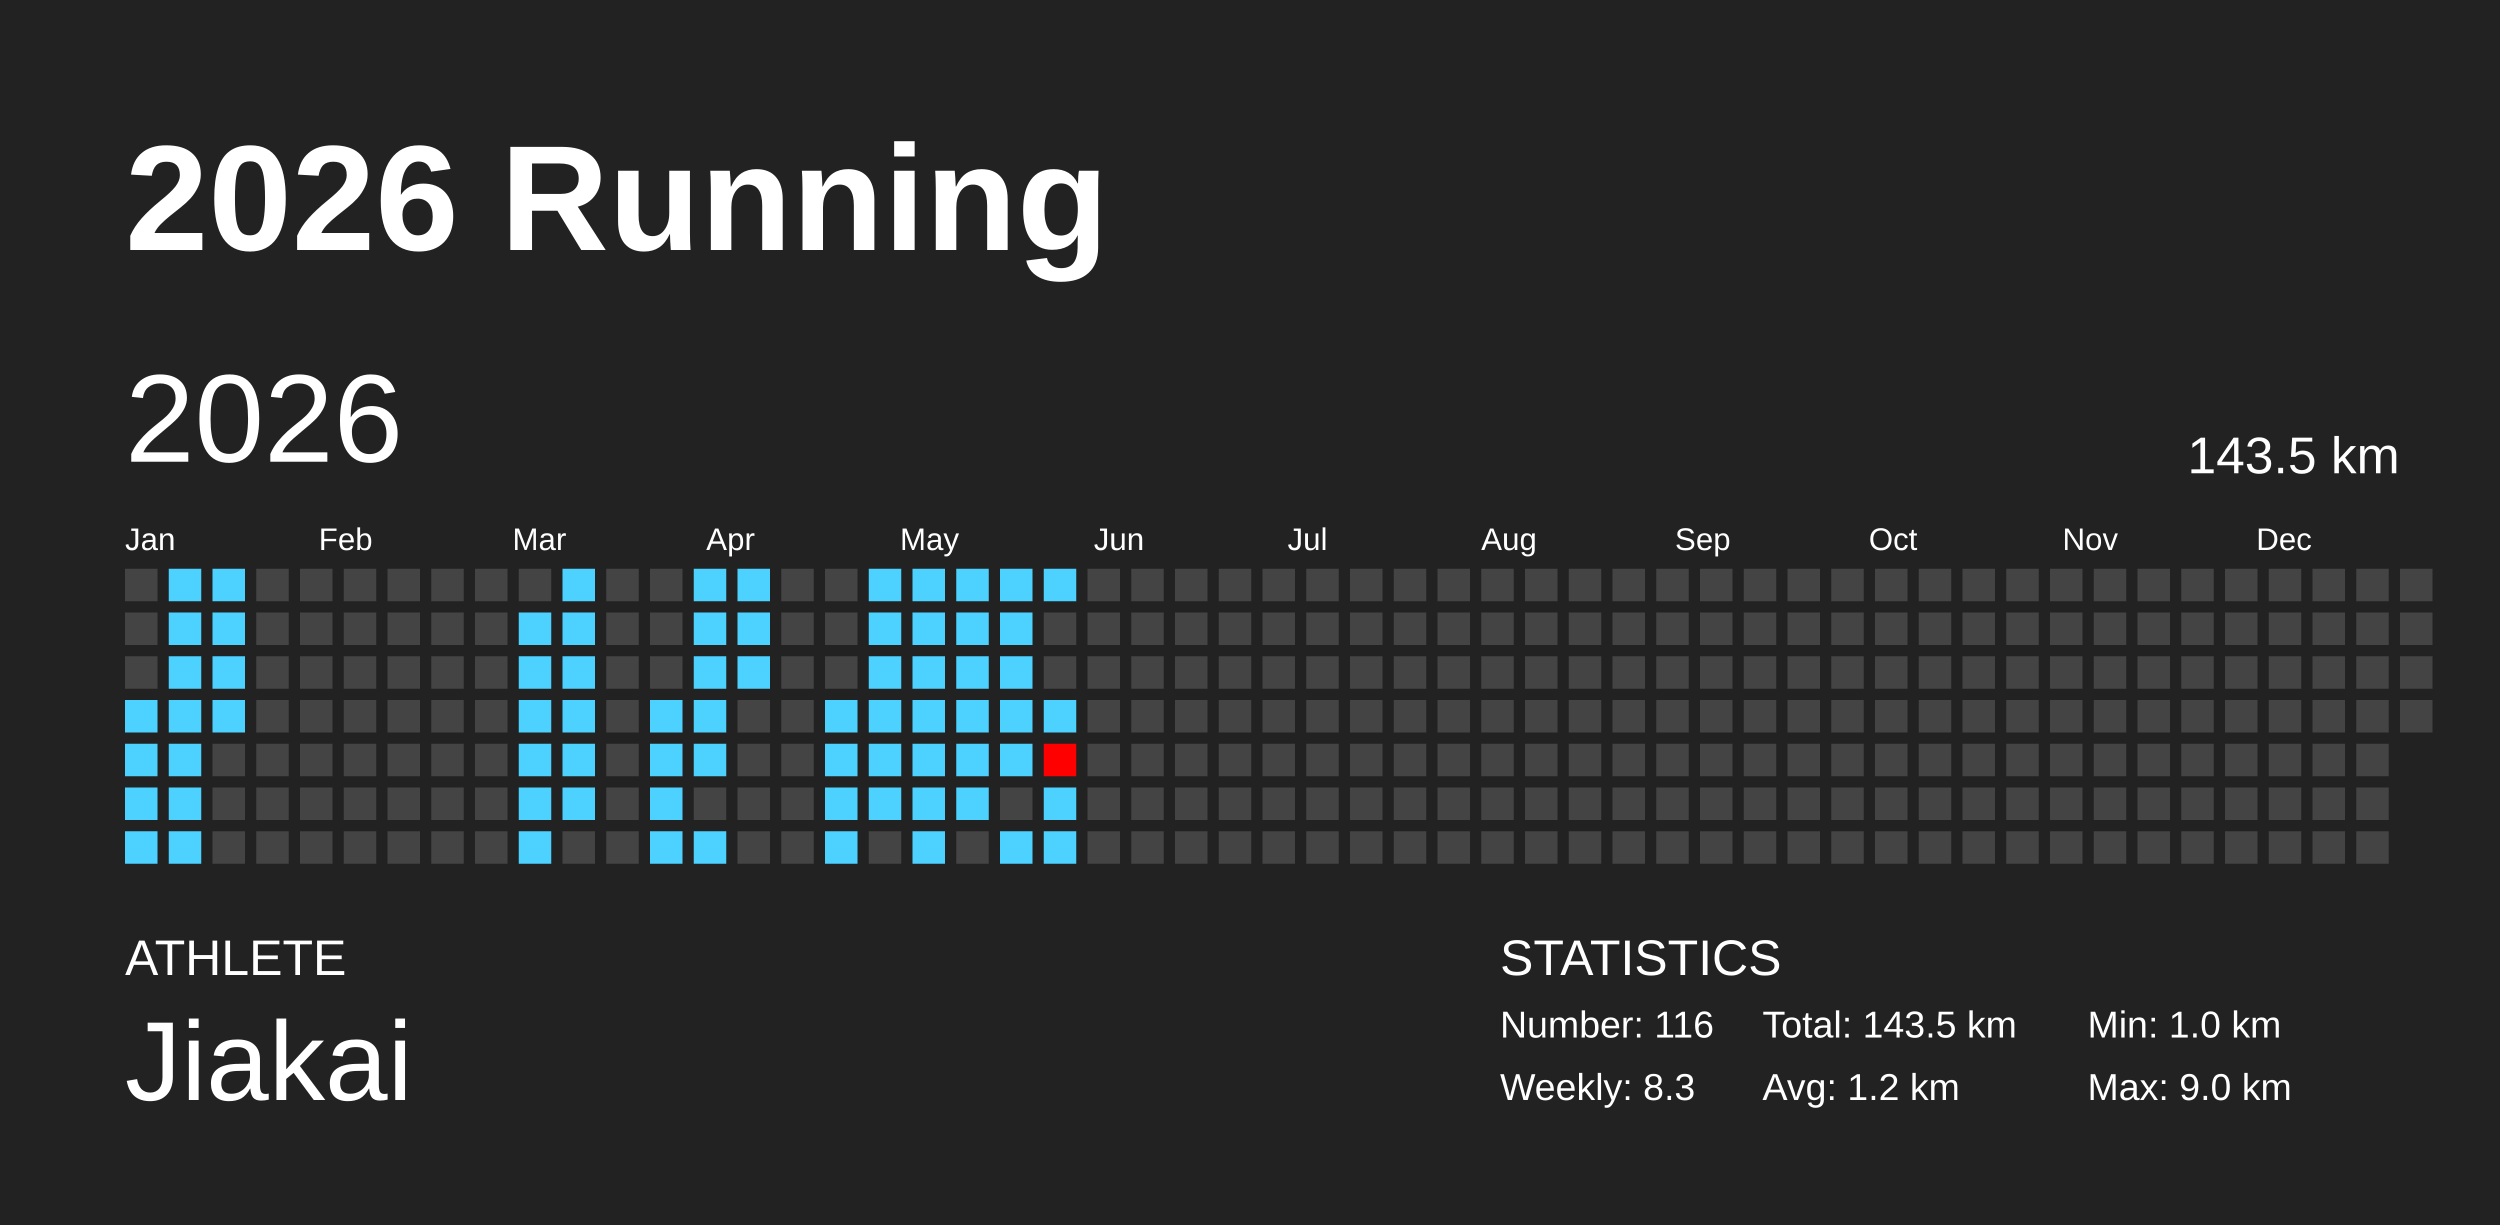
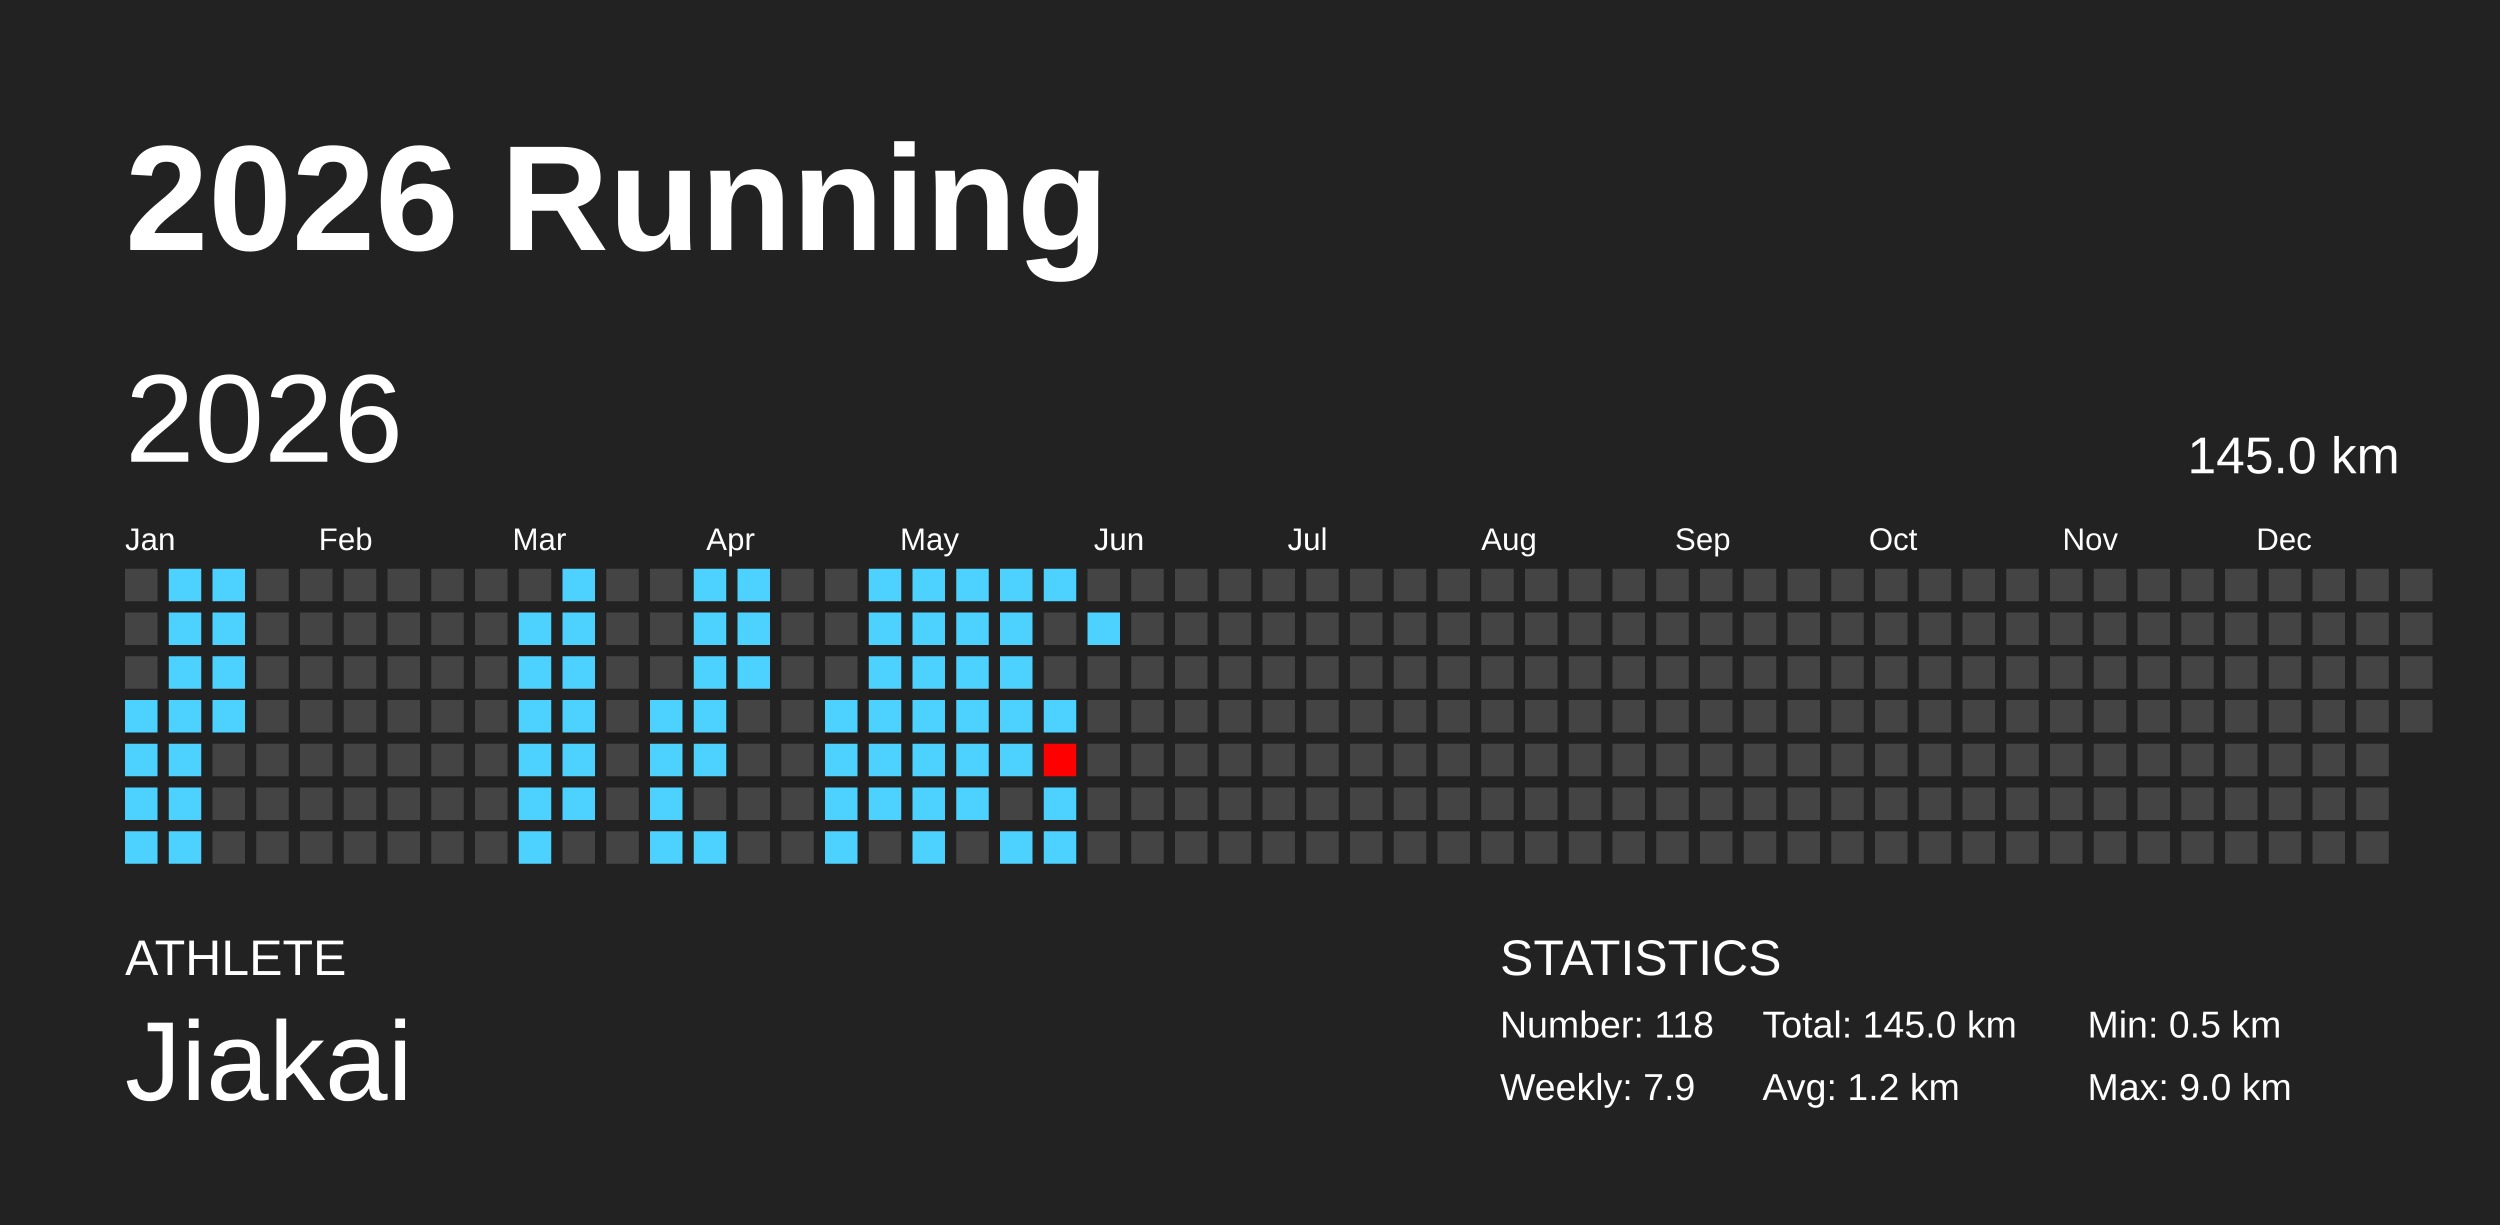
<svg xmlns="http://www.w3.org/2000/svg" baseProfile="full" height="98mm" version="1.1" viewBox="0,0,200,98" width="200mm">
  <defs />
  <rect fill="#222222" height="98" width="200" x="0" y="0" />
  <text fill="#FFFFFF" style="font-size:12px; font-family:Arial; font-weight:bold;" x="10" y="20">2026 Running</text>
  <text fill="#FFFFFF" style="font-size:4px; font-family:Arial" x="10" y="78">ATHLETE</text>
  <text fill="#FFFFFF" style="font-size:9px; font-family:Arial" x="10" y="88">Jiakai</text>
  <text fill="#FFFFFF" style="font-size:4px; font-family:Arial" x="120" y="78">STATISTICS</text>
-   <text fill="#FFFFFF" style="font-size:3px; font-family:Arial" x="120" y="83">Number: 116</text>
-   <text fill="#FFFFFF" style="font-size:3px; font-family:Arial" x="120" y="88">Weekly: 8.3</text>
-   <text fill="#FFFFFF" style="font-size:3px; font-family:Arial" x="141" y="83">Total: 143.5 km</text>
+   <text fill="#FFFFFF" style="font-size:3px; font-family:Arial" x="120" y="83">Number: 118</text>
+   <text fill="#FFFFFF" style="font-size:3px; font-family:Arial" x="120" y="88">Weekly: 7.9</text>
+   <text fill="#FFFFFF" style="font-size:3px; font-family:Arial" x="141" y="83">Total: 145.0 km</text>
  <text fill="#FFFFFF" style="font-size:3px; font-family:Arial" x="141" y="88">Avg: 1.2 km</text>
-   <text fill="#FFFFFF" style="font-size:3px; font-family:Arial" x="167" y="83">Min: 1.0 km</text>
+   <text fill="#FFFFFF" style="font-size:3px; font-family:Arial" x="167" y="83">Min: 0.5 km</text>
  <text fill="#FFFFFF" style="font-size:3px; font-family:Arial" x="167" y="88">Max: 9.0 km</text>
  <text dominant-baseline="hanging" fill="#FFFFFF" style="font-size:10.0px; font-family:Arial;" x="10" y="30">2026</text>
-   <text dominant-baseline="hanging" fill="#FFFFFF" style="font-size:4.125px; font-family:Arial;" x="175" y="35">143.5 km</text>
+   <text dominant-baseline="hanging" fill="#FFFFFF" style="font-size:4.125px; font-family:Arial;" x="175" y="35">145.0 km</text>
  <text fill="#FFFFFF" style="font-size:2.5px; font-family:Arial" x="10.0" y="44">Jan</text>
  <text fill="#FFFFFF" style="font-size:2.5px; font-family:Arial" x="25.5" y="44">Feb</text>
  <text fill="#FFFFFF" style="font-size:2.5px; font-family:Arial" x="41.0" y="44">Mar</text>
  <text fill="#FFFFFF" style="font-size:2.5px; font-family:Arial" x="56.5" y="44">Apr</text>
  <text fill="#FFFFFF" style="font-size:2.5px; font-family:Arial" x="72.0" y="44">May</text>
  <text fill="#FFFFFF" style="font-size:2.5px; font-family:Arial" x="87.5" y="44">Jun</text>
  <text fill="#FFFFFF" style="font-size:2.5px; font-family:Arial" x="103.0" y="44">Jul</text>
  <text fill="#FFFFFF" style="font-size:2.5px; font-family:Arial" x="118.5" y="44">Aug</text>
  <text fill="#FFFFFF" style="font-size:2.5px; font-family:Arial" x="134.0" y="44">Sep</text>
  <text fill="#FFFFFF" style="font-size:2.5px; font-family:Arial" x="149.5" y="44">Oct</text>
  <text fill="#FFFFFF" style="font-size:2.5px; font-family:Arial" x="165.0" y="44">Nov</text>
  <text fill="#FFFFFF" style="font-size:2.5px; font-family:Arial" x="180.5" y="44">Dec</text>
  <rect fill="#444444" height="2.6" width="2.6" x="10.0" y="45.5" />
  <rect fill="#444444" height="2.6" width="2.6" x="10.0" y="49.0" />
  <rect fill="#444444" height="2.6" width="2.6" x="10.0" y="52.5" />
  <rect fill="#4dd2ff" height="2.6" width="2.6" x="10.0" y="56.0" />
  <rect fill="#4dd2ff" height="2.6" width="2.6" x="10.0" y="59.5" />
  <rect fill="#4dd2ff" height="2.6" width="2.6" x="10.0" y="63.0" />
  <rect fill="#4dd2ff" height="2.6" width="2.6" x="10.0" y="66.5" />
  <rect fill="#4dd2ff" height="2.6" width="2.6" x="13.5" y="45.5" />
  <rect fill="#4dd2ff" height="2.6" width="2.6" x="13.5" y="49.0" />
  <rect fill="#4dd2ff" height="2.6" width="2.6" x="13.5" y="52.5" />
  <rect fill="#4dd2ff" height="2.6" width="2.6" x="13.5" y="56.0" />
  <rect fill="#4dd2ff" height="2.6" width="2.6" x="13.5" y="59.5" />
  <rect fill="#4dd2ff" height="2.6" width="2.6" x="13.5" y="63.0" />
  <rect fill="#4dd2ff" height="2.6" width="2.6" x="13.5" y="66.5" />
  <rect fill="#4dd2ff" height="2.6" width="2.6" x="17.0" y="45.5" />
  <rect fill="#4dd2ff" height="2.6" width="2.6" x="17.0" y="49.0" />
  <rect fill="#4dd2ff" height="2.6" width="2.6" x="17.0" y="52.5" />
  <rect fill="#4dd2ff" height="2.6" width="2.6" x="17.0" y="56.0" />
  <rect fill="#444444" height="2.6" width="2.6" x="17.0" y="59.5" />
  <rect fill="#444444" height="2.6" width="2.6" x="17.0" y="63.0" />
  <rect fill="#444444" height="2.6" width="2.6" x="17.0" y="66.5" />
  <rect fill="#444444" height="2.6" width="2.6" x="20.5" y="45.5" />
  <rect fill="#444444" height="2.6" width="2.6" x="20.5" y="49.0" />
  <rect fill="#444444" height="2.6" width="2.6" x="20.5" y="52.5" />
  <rect fill="#444444" height="2.6" width="2.6" x="20.5" y="56.0" />
  <rect fill="#444444" height="2.6" width="2.6" x="20.5" y="59.5" />
  <rect fill="#444444" height="2.6" width="2.6" x="20.5" y="63.0" />
  <rect fill="#444444" height="2.6" width="2.6" x="20.5" y="66.5" />
  <rect fill="#444444" height="2.6" width="2.6" x="24.0" y="45.5" />
  <rect fill="#444444" height="2.6" width="2.6" x="24.0" y="49.0" />
  <rect fill="#444444" height="2.6" width="2.6" x="24.0" y="52.5" />
  <rect fill="#444444" height="2.6" width="2.6" x="24.0" y="56.0" />
  <rect fill="#444444" height="2.6" width="2.6" x="24.0" y="59.5" />
  <rect fill="#444444" height="2.6" width="2.6" x="24.0" y="63.0" />
  <rect fill="#444444" height="2.6" width="2.6" x="24.0" y="66.5" />
  <rect fill="#444444" height="2.6" width="2.6" x="27.5" y="45.5" />
  <rect fill="#444444" height="2.6" width="2.6" x="27.5" y="49.0" />
  <rect fill="#444444" height="2.6" width="2.6" x="27.5" y="52.5" />
  <rect fill="#444444" height="2.6" width="2.6" x="27.5" y="56.0" />
  <rect fill="#444444" height="2.6" width="2.6" x="27.5" y="59.5" />
  <rect fill="#444444" height="2.6" width="2.6" x="27.5" y="63.0" />
  <rect fill="#444444" height="2.6" width="2.6" x="27.5" y="66.5" />
  <rect fill="#444444" height="2.6" width="2.6" x="31.0" y="45.5" />
  <rect fill="#444444" height="2.6" width="2.6" x="31.0" y="49.0" />
  <rect fill="#444444" height="2.6" width="2.6" x="31.0" y="52.5" />
  <rect fill="#444444" height="2.6" width="2.6" x="31.0" y="56.0" />
  <rect fill="#444444" height="2.6" width="2.6" x="31.0" y="59.5" />
  <rect fill="#444444" height="2.6" width="2.6" x="31.0" y="63.0" />
  <rect fill="#444444" height="2.6" width="2.6" x="31.0" y="66.5" />
  <rect fill="#444444" height="2.6" width="2.6" x="34.5" y="45.5" />
  <rect fill="#444444" height="2.6" width="2.6" x="34.5" y="49.0" />
  <rect fill="#444444" height="2.6" width="2.6" x="34.5" y="52.5" />
  <rect fill="#444444" height="2.6" width="2.6" x="34.5" y="56.0" />
  <rect fill="#444444" height="2.6" width="2.6" x="34.5" y="59.5" />
  <rect fill="#444444" height="2.6" width="2.6" x="34.5" y="63.0" />
  <rect fill="#444444" height="2.6" width="2.6" x="34.5" y="66.5" />
  <rect fill="#444444" height="2.6" width="2.6" x="38.0" y="45.5" />
  <rect fill="#444444" height="2.6" width="2.6" x="38.0" y="49.0" />
  <rect fill="#444444" height="2.6" width="2.6" x="38.0" y="52.5" />
  <rect fill="#444444" height="2.6" width="2.6" x="38.0" y="56.0" />
  <rect fill="#444444" height="2.6" width="2.6" x="38.0" y="59.5" />
  <rect fill="#444444" height="2.6" width="2.6" x="38.0" y="63.0" />
  <rect fill="#444444" height="2.6" width="2.6" x="38.0" y="66.5" />
  <rect fill="#444444" height="2.6" width="2.6" x="41.5" y="45.5" />
  <rect fill="#4dd2ff" height="2.6" width="2.6" x="41.5" y="49.0" />
  <rect fill="#4dd2ff" height="2.6" width="2.6" x="41.5" y="52.5" />
  <rect fill="#4dd2ff" height="2.6" width="2.6" x="41.5" y="56.0" />
  <rect fill="#4dd2ff" height="2.6" width="2.6" x="41.5" y="59.5" />
  <rect fill="#4dd2ff" height="2.6" width="2.6" x="41.5" y="63.0" />
  <rect fill="#4dd2ff" height="2.6" width="2.6" x="41.5" y="66.5" />
  <rect fill="#4dd2ff" height="2.6" width="2.6" x="45.0" y="45.5" />
  <rect fill="#4dd2ff" height="2.6" width="2.6" x="45.0" y="49.0" />
  <rect fill="#4dd2ff" height="2.6" width="2.6" x="45.0" y="52.5" />
  <rect fill="#4dd2ff" height="2.6" width="2.6" x="45.0" y="56.0" />
  <rect fill="#4dd2ff" height="2.6" width="2.6" x="45.0" y="59.5" />
  <rect fill="#4dd2ff" height="2.6" width="2.6" x="45.0" y="63.0" />
  <rect fill="#444444" height="2.6" width="2.6" x="45.0" y="66.5" />
  <rect fill="#444444" height="2.6" width="2.6" x="48.5" y="45.5" />
  <rect fill="#444444" height="2.6" width="2.6" x="48.5" y="49.0" />
  <rect fill="#444444" height="2.6" width="2.6" x="48.5" y="52.5" />
  <rect fill="#444444" height="2.6" width="2.6" x="48.5" y="56.0" />
  <rect fill="#444444" height="2.6" width="2.6" x="48.5" y="59.5" />
  <rect fill="#444444" height="2.6" width="2.6" x="48.5" y="63.0" />
  <rect fill="#444444" height="2.6" width="2.6" x="48.5" y="66.5" />
  <rect fill="#444444" height="2.6" width="2.6" x="52.0" y="45.5" />
  <rect fill="#444444" height="2.6" width="2.6" x="52.0" y="49.0" />
  <rect fill="#444444" height="2.6" width="2.6" x="52.0" y="52.5" />
  <rect fill="#4dd2ff" height="2.6" width="2.6" x="52.0" y="56.0" />
  <rect fill="#4dd2ff" height="2.6" width="2.6" x="52.0" y="59.5" />
  <rect fill="#4dd2ff" height="2.6" width="2.6" x="52.0" y="63.0" />
  <rect fill="#4dd2ff" height="2.6" width="2.6" x="52.0" y="66.5" />
  <rect fill="#4dd2ff" height="2.6" width="2.6" x="55.5" y="45.5" />
  <rect fill="#4dd2ff" height="2.6" width="2.6" x="55.5" y="49.0" />
  <rect fill="#4dd2ff" height="2.6" width="2.6" x="55.5" y="52.5" />
  <rect fill="#4dd2ff" height="2.6" width="2.6" x="55.5" y="56.0" />
  <rect fill="#4dd2ff" height="2.6" width="2.6" x="55.5" y="59.5" />
  <rect fill="#444444" height="2.6" width="2.6" x="55.5" y="63.0" />
  <rect fill="#4dd2ff" height="2.6" width="2.6" x="55.5" y="66.5" />
  <rect fill="#4dd2ff" height="2.6" width="2.6" x="59.0" y="45.5" />
  <rect fill="#4dd2ff" height="2.6" width="2.6" x="59.0" y="49.0" />
  <rect fill="#4dd2ff" height="2.6" width="2.6" x="59.0" y="52.5" />
  <rect fill="#444444" height="2.6" width="2.6" x="59.0" y="56.0" />
  <rect fill="#444444" height="2.6" width="2.6" x="59.0" y="59.5" />
  <rect fill="#444444" height="2.6" width="2.6" x="59.0" y="63.0" />
  <rect fill="#444444" height="2.6" width="2.6" x="59.0" y="66.5" />
  <rect fill="#444444" height="2.6" width="2.6" x="62.5" y="45.5" />
  <rect fill="#444444" height="2.6" width="2.6" x="62.5" y="49.0" />
  <rect fill="#444444" height="2.6" width="2.6" x="62.5" y="52.5" />
  <rect fill="#444444" height="2.6" width="2.6" x="62.5" y="56.0" />
  <rect fill="#444444" height="2.6" width="2.6" x="62.5" y="59.5" />
  <rect fill="#444444" height="2.6" width="2.6" x="62.5" y="63.0" />
  <rect fill="#444444" height="2.6" width="2.6" x="62.5" y="66.5" />
  <rect fill="#444444" height="2.6" width="2.6" x="66.0" y="45.5" />
  <rect fill="#444444" height="2.6" width="2.6" x="66.0" y="49.0" />
  <rect fill="#444444" height="2.6" width="2.6" x="66.0" y="52.5" />
  <rect fill="#4dd2ff" height="2.6" width="2.6" x="66.0" y="56.0" />
  <rect fill="#4dd2ff" height="2.6" width="2.6" x="66.0" y="59.5" />
  <rect fill="#4dd2ff" height="2.6" width="2.6" x="66.0" y="63.0" />
  <rect fill="#4dd2ff" height="2.6" width="2.6" x="66.0" y="66.5" />
  <rect fill="#4dd2ff" height="2.6" width="2.6" x="69.5" y="45.5" />
  <rect fill="#4dd2ff" height="2.6" width="2.6" x="69.5" y="49.0" />
  <rect fill="#4dd2ff" height="2.6" width="2.6" x="69.5" y="52.5" />
  <rect fill="#4dd2ff" height="2.6" width="2.6" x="69.5" y="56.0" />
  <rect fill="#4dd2ff" height="2.6" width="2.6" x="69.5" y="59.5" />
  <rect fill="#4dd2ff" height="2.6" width="2.6" x="69.5" y="63.0" />
  <rect fill="#444444" height="2.6" width="2.6" x="69.5" y="66.5" />
  <rect fill="#4dd2ff" height="2.6" width="2.6" x="73.0" y="45.5" />
  <rect fill="#4dd2ff" height="2.6" width="2.6" x="73.0" y="49.0" />
  <rect fill="#4dd2ff" height="2.6" width="2.6" x="73.0" y="52.5" />
  <rect fill="#4dd2ff" height="2.6" width="2.6" x="73.0" y="56.0" />
  <rect fill="#4dd2ff" height="2.6" width="2.6" x="73.0" y="59.5" />
  <rect fill="#4dd2ff" height="2.6" width="2.6" x="73.0" y="63.0" />
  <rect fill="#4dd2ff" height="2.6" width="2.6" x="73.0" y="66.5" />
  <rect fill="#4dd2ff" height="2.6" width="2.6" x="76.5" y="45.5" />
  <rect fill="#4dd2ff" height="2.6" width="2.6" x="76.5" y="49.0" />
  <rect fill="#4dd2ff" height="2.6" width="2.6" x="76.5" y="52.5" />
  <rect fill="#4dd2ff" height="2.6" width="2.6" x="76.5" y="56.0" />
  <rect fill="#4dd2ff" height="2.6" width="2.6" x="76.5" y="59.5" />
  <rect fill="#4dd2ff" height="2.6" width="2.6" x="76.5" y="63.0" />
  <rect fill="#444444" height="2.6" width="2.6" x="76.5" y="66.5" />
  <rect fill="#4dd2ff" height="2.6" width="2.6" x="80.0" y="45.5" />
  <rect fill="#4dd2ff" height="2.6" width="2.6" x="80.0" y="49.0" />
  <rect fill="#4dd2ff" height="2.6" width="2.6" x="80.0" y="52.5" />
  <rect fill="#4dd2ff" height="2.6" width="2.6" x="80.0" y="56.0" />
  <rect fill="#4dd2ff" height="2.6" width="2.6" x="80.0" y="59.5" />
  <rect fill="#444444" height="2.6" width="2.6" x="80.0" y="63.0" />
  <rect fill="#4dd2ff" height="2.6" width="2.6" x="80.0" y="66.5" />
  <rect fill="#4dd2ff" height="2.6" width="2.6" x="83.5" y="45.5" />
  <rect fill="#444444" height="2.6" width="2.6" x="83.5" y="49.0" />
  <rect fill="#444444" height="2.6" width="2.6" x="83.5" y="52.5" />
  <rect fill="#4dd2ff" height="2.6" width="2.6" x="83.5" y="56.0" />
  <rect fill="#ff0000" height="2.6" width="2.6" x="83.5" y="59.5" />
  <rect fill="#4dd2ff" height="2.6" width="2.6" x="83.5" y="63.0" />
  <rect fill="#4dd2ff" height="2.6" width="2.6" x="83.5" y="66.5" />
  <rect fill="#444444" height="2.6" width="2.6" x="87.0" y="45.5" />
-   <rect fill="#444444" height="2.6" width="2.6" x="87.0" y="49.0" />
+   <rect fill="#4dd2ff" height="2.6" width="2.6" x="87.0" y="49.0" />
  <rect fill="#444444" height="2.6" width="2.6" x="87.0" y="52.5" />
  <rect fill="#444444" height="2.6" width="2.6" x="87.0" y="56.0" />
  <rect fill="#444444" height="2.6" width="2.6" x="87.0" y="59.5" />
  <rect fill="#444444" height="2.6" width="2.6" x="87.0" y="63.0" />
  <rect fill="#444444" height="2.6" width="2.6" x="87.0" y="66.5" />
  <rect fill="#444444" height="2.6" width="2.6" x="90.5" y="45.5" />
  <rect fill="#444444" height="2.6" width="2.6" x="90.5" y="49.0" />
  <rect fill="#444444" height="2.6" width="2.6" x="90.5" y="52.5" />
  <rect fill="#444444" height="2.6" width="2.6" x="90.5" y="56.0" />
  <rect fill="#444444" height="2.6" width="2.6" x="90.5" y="59.5" />
  <rect fill="#444444" height="2.6" width="2.6" x="90.5" y="63.0" />
  <rect fill="#444444" height="2.6" width="2.6" x="90.5" y="66.5" />
  <rect fill="#444444" height="2.6" width="2.6" x="94.0" y="45.5" />
  <rect fill="#444444" height="2.6" width="2.6" x="94.0" y="49.0" />
  <rect fill="#444444" height="2.6" width="2.6" x="94.0" y="52.5" />
  <rect fill="#444444" height="2.6" width="2.6" x="94.0" y="56.0" />
  <rect fill="#444444" height="2.6" width="2.6" x="94.0" y="59.5" />
  <rect fill="#444444" height="2.6" width="2.6" x="94.0" y="63.0" />
  <rect fill="#444444" height="2.6" width="2.6" x="94.0" y="66.5" />
  <rect fill="#444444" height="2.6" width="2.6" x="97.5" y="45.5" />
  <rect fill="#444444" height="2.6" width="2.6" x="97.5" y="49.0" />
  <rect fill="#444444" height="2.6" width="2.6" x="97.5" y="52.5" />
  <rect fill="#444444" height="2.6" width="2.6" x="97.5" y="56.0" />
  <rect fill="#444444" height="2.6" width="2.6" x="97.5" y="59.5" />
  <rect fill="#444444" height="2.6" width="2.6" x="97.5" y="63.0" />
  <rect fill="#444444" height="2.6" width="2.6" x="97.5" y="66.5" />
  <rect fill="#444444" height="2.6" width="2.6" x="101.0" y="45.5" />
  <rect fill="#444444" height="2.6" width="2.6" x="101.0" y="49.0" />
  <rect fill="#444444" height="2.6" width="2.6" x="101.0" y="52.5" />
  <rect fill="#444444" height="2.6" width="2.6" x="101.0" y="56.0" />
  <rect fill="#444444" height="2.6" width="2.6" x="101.0" y="59.5" />
  <rect fill="#444444" height="2.6" width="2.6" x="101.0" y="63.0" />
  <rect fill="#444444" height="2.6" width="2.6" x="101.0" y="66.5" />
  <rect fill="#444444" height="2.6" width="2.6" x="104.5" y="45.5" />
  <rect fill="#444444" height="2.6" width="2.6" x="104.5" y="49.0" />
  <rect fill="#444444" height="2.6" width="2.6" x="104.5" y="52.5" />
  <rect fill="#444444" height="2.6" width="2.6" x="104.5" y="56.0" />
  <rect fill="#444444" height="2.6" width="2.6" x="104.5" y="59.5" />
  <rect fill="#444444" height="2.6" width="2.6" x="104.5" y="63.0" />
  <rect fill="#444444" height="2.6" width="2.6" x="104.5" y="66.5" />
  <rect fill="#444444" height="2.6" width="2.6" x="108.0" y="45.5" />
  <rect fill="#444444" height="2.6" width="2.6" x="108.0" y="49.0" />
  <rect fill="#444444" height="2.6" width="2.6" x="108.0" y="52.5" />
  <rect fill="#444444" height="2.6" width="2.6" x="108.0" y="56.0" />
  <rect fill="#444444" height="2.6" width="2.6" x="108.0" y="59.5" />
  <rect fill="#444444" height="2.6" width="2.6" x="108.0" y="63.0" />
  <rect fill="#444444" height="2.6" width="2.6" x="108.0" y="66.5" />
  <rect fill="#444444" height="2.6" width="2.6" x="111.5" y="45.5" />
  <rect fill="#444444" height="2.6" width="2.6" x="111.5" y="49.0" />
  <rect fill="#444444" height="2.6" width="2.6" x="111.5" y="52.5" />
  <rect fill="#444444" height="2.6" width="2.6" x="111.5" y="56.0" />
  <rect fill="#444444" height="2.6" width="2.6" x="111.5" y="59.5" />
  <rect fill="#444444" height="2.6" width="2.6" x="111.5" y="63.0" />
  <rect fill="#444444" height="2.6" width="2.6" x="111.5" y="66.5" />
  <rect fill="#444444" height="2.6" width="2.6" x="115.0" y="45.5" />
  <rect fill="#444444" height="2.6" width="2.6" x="115.0" y="49.0" />
  <rect fill="#444444" height="2.6" width="2.6" x="115.0" y="52.5" />
  <rect fill="#444444" height="2.6" width="2.6" x="115.0" y="56.0" />
  <rect fill="#444444" height="2.6" width="2.6" x="115.0" y="59.5" />
  <rect fill="#444444" height="2.6" width="2.6" x="115.0" y="63.0" />
  <rect fill="#444444" height="2.6" width="2.6" x="115.0" y="66.5" />
  <rect fill="#444444" height="2.6" width="2.6" x="118.5" y="45.5" />
  <rect fill="#444444" height="2.6" width="2.6" x="118.5" y="49.0" />
  <rect fill="#444444" height="2.6" width="2.6" x="118.5" y="52.5" />
  <rect fill="#444444" height="2.6" width="2.6" x="118.5" y="56.0" />
  <rect fill="#444444" height="2.6" width="2.6" x="118.5" y="59.5" />
  <rect fill="#444444" height="2.6" width="2.6" x="118.5" y="63.0" />
  <rect fill="#444444" height="2.6" width="2.6" x="118.5" y="66.5" />
  <rect fill="#444444" height="2.6" width="2.6" x="122.0" y="45.5" />
  <rect fill="#444444" height="2.6" width="2.6" x="122.0" y="49.0" />
  <rect fill="#444444" height="2.6" width="2.6" x="122.0" y="52.5" />
  <rect fill="#444444" height="2.6" width="2.6" x="122.0" y="56.0" />
  <rect fill="#444444" height="2.6" width="2.6" x="122.0" y="59.5" />
  <rect fill="#444444" height="2.6" width="2.6" x="122.0" y="63.0" />
  <rect fill="#444444" height="2.6" width="2.6" x="122.0" y="66.5" />
  <rect fill="#444444" height="2.6" width="2.6" x="125.5" y="45.5" />
  <rect fill="#444444" height="2.6" width="2.6" x="125.5" y="49.0" />
  <rect fill="#444444" height="2.6" width="2.6" x="125.5" y="52.5" />
  <rect fill="#444444" height="2.6" width="2.6" x="125.5" y="56.0" />
  <rect fill="#444444" height="2.6" width="2.6" x="125.5" y="59.5" />
  <rect fill="#444444" height="2.6" width="2.6" x="125.5" y="63.0" />
  <rect fill="#444444" height="2.6" width="2.6" x="125.5" y="66.5" />
  <rect fill="#444444" height="2.6" width="2.6" x="129.0" y="45.5" />
  <rect fill="#444444" height="2.6" width="2.6" x="129.0" y="49.0" />
  <rect fill="#444444" height="2.6" width="2.6" x="129.0" y="52.5" />
  <rect fill="#444444" height="2.6" width="2.6" x="129.0" y="56.0" />
  <rect fill="#444444" height="2.6" width="2.6" x="129.0" y="59.5" />
  <rect fill="#444444" height="2.6" width="2.6" x="129.0" y="63.0" />
  <rect fill="#444444" height="2.6" width="2.6" x="129.0" y="66.5" />
  <rect fill="#444444" height="2.6" width="2.6" x="132.5" y="45.5" />
  <rect fill="#444444" height="2.6" width="2.6" x="132.5" y="49.0" />
  <rect fill="#444444" height="2.6" width="2.6" x="132.5" y="52.5" />
  <rect fill="#444444" height="2.6" width="2.6" x="132.5" y="56.0" />
  <rect fill="#444444" height="2.6" width="2.6" x="132.5" y="59.5" />
  <rect fill="#444444" height="2.6" width="2.6" x="132.5" y="63.0" />
  <rect fill="#444444" height="2.6" width="2.6" x="132.5" y="66.5" />
  <rect fill="#444444" height="2.6" width="2.6" x="136.0" y="45.5" />
  <rect fill="#444444" height="2.6" width="2.6" x="136.0" y="49.0" />
  <rect fill="#444444" height="2.6" width="2.6" x="136.0" y="52.5" />
  <rect fill="#444444" height="2.6" width="2.6" x="136.0" y="56.0" />
  <rect fill="#444444" height="2.6" width="2.6" x="136.0" y="59.5" />
  <rect fill="#444444" height="2.6" width="2.6" x="136.0" y="63.0" />
  <rect fill="#444444" height="2.6" width="2.6" x="136.0" y="66.5" />
  <rect fill="#444444" height="2.6" width="2.6" x="139.5" y="45.5" />
  <rect fill="#444444" height="2.6" width="2.6" x="139.5" y="49.0" />
  <rect fill="#444444" height="2.6" width="2.6" x="139.5" y="52.5" />
  <rect fill="#444444" height="2.6" width="2.6" x="139.5" y="56.0" />
  <rect fill="#444444" height="2.6" width="2.6" x="139.5" y="59.5" />
  <rect fill="#444444" height="2.6" width="2.6" x="139.5" y="63.0" />
  <rect fill="#444444" height="2.6" width="2.6" x="139.5" y="66.5" />
  <rect fill="#444444" height="2.6" width="2.6" x="143.0" y="45.5" />
  <rect fill="#444444" height="2.6" width="2.6" x="143.0" y="49.0" />
  <rect fill="#444444" height="2.6" width="2.6" x="143.0" y="52.5" />
  <rect fill="#444444" height="2.6" width="2.6" x="143.0" y="56.0" />
  <rect fill="#444444" height="2.6" width="2.6" x="143.0" y="59.5" />
  <rect fill="#444444" height="2.6" width="2.6" x="143.0" y="63.0" />
  <rect fill="#444444" height="2.6" width="2.6" x="143.0" y="66.5" />
  <rect fill="#444444" height="2.6" width="2.6" x="146.5" y="45.5" />
  <rect fill="#444444" height="2.6" width="2.6" x="146.5" y="49.0" />
  <rect fill="#444444" height="2.6" width="2.6" x="146.5" y="52.5" />
  <rect fill="#444444" height="2.6" width="2.6" x="146.5" y="56.0" />
  <rect fill="#444444" height="2.6" width="2.6" x="146.5" y="59.5" />
  <rect fill="#444444" height="2.6" width="2.6" x="146.5" y="63.0" />
  <rect fill="#444444" height="2.6" width="2.6" x="146.5" y="66.5" />
  <rect fill="#444444" height="2.6" width="2.6" x="150.0" y="45.5" />
  <rect fill="#444444" height="2.6" width="2.6" x="150.0" y="49.0" />
  <rect fill="#444444" height="2.6" width="2.6" x="150.0" y="52.5" />
  <rect fill="#444444" height="2.6" width="2.6" x="150.0" y="56.0" />
  <rect fill="#444444" height="2.6" width="2.6" x="150.0" y="59.5" />
  <rect fill="#444444" height="2.6" width="2.6" x="150.0" y="63.0" />
  <rect fill="#444444" height="2.6" width="2.6" x="150.0" y="66.5" />
  <rect fill="#444444" height="2.6" width="2.6" x="153.5" y="45.5" />
  <rect fill="#444444" height="2.6" width="2.6" x="153.5" y="49.0" />
  <rect fill="#444444" height="2.6" width="2.6" x="153.5" y="52.5" />
  <rect fill="#444444" height="2.6" width="2.6" x="153.5" y="56.0" />
  <rect fill="#444444" height="2.6" width="2.6" x="153.5" y="59.5" />
  <rect fill="#444444" height="2.6" width="2.6" x="153.5" y="63.0" />
  <rect fill="#444444" height="2.6" width="2.6" x="153.5" y="66.5" />
  <rect fill="#444444" height="2.6" width="2.6" x="157.0" y="45.5" />
  <rect fill="#444444" height="2.6" width="2.6" x="157.0" y="49.0" />
  <rect fill="#444444" height="2.6" width="2.6" x="157.0" y="52.5" />
  <rect fill="#444444" height="2.6" width="2.6" x="157.0" y="56.0" />
  <rect fill="#444444" height="2.6" width="2.6" x="157.0" y="59.5" />
  <rect fill="#444444" height="2.6" width="2.6" x="157.0" y="63.0" />
  <rect fill="#444444" height="2.6" width="2.6" x="157.0" y="66.5" />
  <rect fill="#444444" height="2.6" width="2.6" x="160.5" y="45.5" />
  <rect fill="#444444" height="2.6" width="2.6" x="160.5" y="49.0" />
  <rect fill="#444444" height="2.6" width="2.6" x="160.5" y="52.5" />
  <rect fill="#444444" height="2.6" width="2.6" x="160.5" y="56.0" />
  <rect fill="#444444" height="2.6" width="2.6" x="160.5" y="59.5" />
  <rect fill="#444444" height="2.6" width="2.6" x="160.5" y="63.0" />
  <rect fill="#444444" height="2.6" width="2.6" x="160.5" y="66.5" />
  <rect fill="#444444" height="2.6" width="2.6" x="164.0" y="45.5" />
  <rect fill="#444444" height="2.6" width="2.6" x="164.0" y="49.0" />
  <rect fill="#444444" height="2.6" width="2.6" x="164.0" y="52.5" />
  <rect fill="#444444" height="2.6" width="2.6" x="164.0" y="56.0" />
  <rect fill="#444444" height="2.6" width="2.6" x="164.0" y="59.5" />
  <rect fill="#444444" height="2.6" width="2.6" x="164.0" y="63.0" />
  <rect fill="#444444" height="2.6" width="2.6" x="164.0" y="66.5" />
  <rect fill="#444444" height="2.6" width="2.6" x="167.5" y="45.5" />
  <rect fill="#444444" height="2.6" width="2.6" x="167.5" y="49.0" />
  <rect fill="#444444" height="2.6" width="2.6" x="167.5" y="52.5" />
  <rect fill="#444444" height="2.6" width="2.6" x="167.5" y="56.0" />
  <rect fill="#444444" height="2.6" width="2.6" x="167.5" y="59.5" />
  <rect fill="#444444" height="2.6" width="2.6" x="167.5" y="63.0" />
  <rect fill="#444444" height="2.6" width="2.6" x="167.5" y="66.5" />
  <rect fill="#444444" height="2.6" width="2.6" x="171.0" y="45.5" />
  <rect fill="#444444" height="2.6" width="2.6" x="171.0" y="49.0" />
  <rect fill="#444444" height="2.6" width="2.6" x="171.0" y="52.5" />
  <rect fill="#444444" height="2.6" width="2.6" x="171.0" y="56.0" />
  <rect fill="#444444" height="2.6" width="2.6" x="171.0" y="59.5" />
  <rect fill="#444444" height="2.6" width="2.6" x="171.0" y="63.0" />
  <rect fill="#444444" height="2.6" width="2.6" x="171.0" y="66.5" />
  <rect fill="#444444" height="2.6" width="2.6" x="174.5" y="45.5" />
  <rect fill="#444444" height="2.6" width="2.6" x="174.5" y="49.0" />
  <rect fill="#444444" height="2.6" width="2.6" x="174.5" y="52.5" />
  <rect fill="#444444" height="2.6" width="2.6" x="174.5" y="56.0" />
  <rect fill="#444444" height="2.6" width="2.6" x="174.5" y="59.5" />
  <rect fill="#444444" height="2.6" width="2.6" x="174.5" y="63.0" />
  <rect fill="#444444" height="2.6" width="2.6" x="174.5" y="66.5" />
  <rect fill="#444444" height="2.6" width="2.6" x="178.0" y="45.5" />
  <rect fill="#444444" height="2.6" width="2.6" x="178.0" y="49.0" />
  <rect fill="#444444" height="2.6" width="2.6" x="178.0" y="52.5" />
  <rect fill="#444444" height="2.6" width="2.6" x="178.0" y="56.0" />
  <rect fill="#444444" height="2.6" width="2.6" x="178.0" y="59.5" />
  <rect fill="#444444" height="2.6" width="2.6" x="178.0" y="63.0" />
  <rect fill="#444444" height="2.6" width="2.6" x="178.0" y="66.5" />
  <rect fill="#444444" height="2.6" width="2.6" x="181.5" y="45.5" />
  <rect fill="#444444" height="2.6" width="2.6" x="181.5" y="49.0" />
  <rect fill="#444444" height="2.6" width="2.6" x="181.5" y="52.5" />
  <rect fill="#444444" height="2.6" width="2.6" x="181.5" y="56.0" />
  <rect fill="#444444" height="2.6" width="2.6" x="181.5" y="59.5" />
  <rect fill="#444444" height="2.6" width="2.6" x="181.5" y="63.0" />
  <rect fill="#444444" height="2.6" width="2.6" x="181.5" y="66.5" />
  <rect fill="#444444" height="2.6" width="2.6" x="185.0" y="45.5" />
  <rect fill="#444444" height="2.6" width="2.6" x="185.0" y="49.0" />
  <rect fill="#444444" height="2.6" width="2.6" x="185.0" y="52.5" />
  <rect fill="#444444" height="2.6" width="2.6" x="185.0" y="56.0" />
  <rect fill="#444444" height="2.6" width="2.6" x="185.0" y="59.5" />
  <rect fill="#444444" height="2.6" width="2.6" x="185.0" y="63.0" />
  <rect fill="#444444" height="2.6" width="2.6" x="185.0" y="66.5" />
  <rect fill="#444444" height="2.6" width="2.6" x="188.5" y="45.5" />
  <rect fill="#444444" height="2.6" width="2.6" x="188.5" y="49.0" />
  <rect fill="#444444" height="2.6" width="2.6" x="188.5" y="52.5" />
  <rect fill="#444444" height="2.6" width="2.6" x="188.5" y="56.0" />
  <rect fill="#444444" height="2.6" width="2.6" x="188.5" y="59.5" />
  <rect fill="#444444" height="2.6" width="2.6" x="188.5" y="63.0" />
  <rect fill="#444444" height="2.6" width="2.6" x="188.5" y="66.5" />
  <rect fill="#444444" height="2.6" width="2.6" x="192.0" y="45.5" />
  <rect fill="#444444" height="2.6" width="2.6" x="192.0" y="49.0" />
  <rect fill="#444444" height="2.6" width="2.6" x="192.0" y="52.5" />
  <rect fill="#444444" height="2.6" width="2.6" x="192.0" y="56.0" />
</svg>
